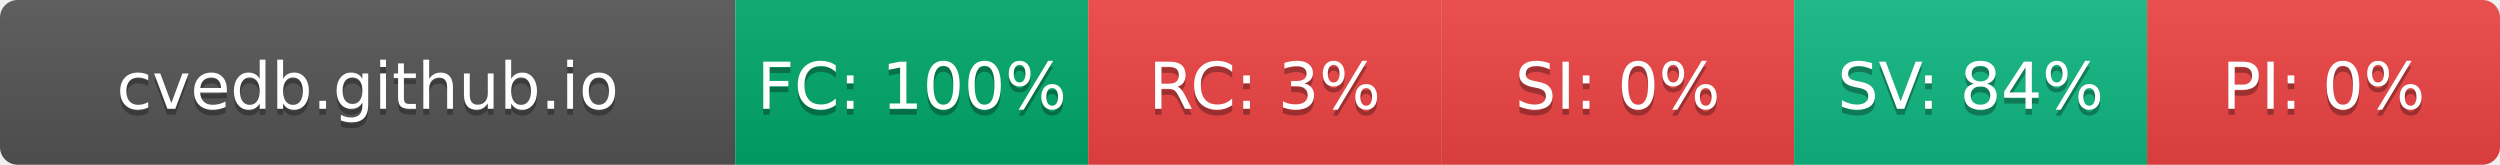
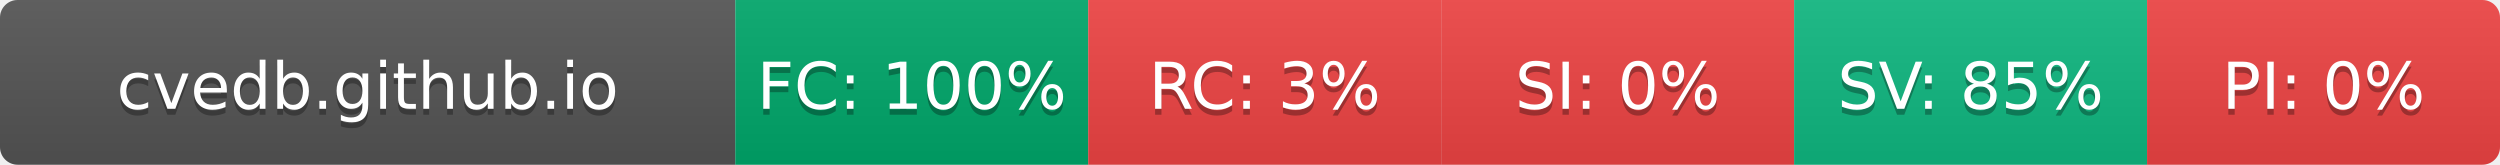
- <svg xmlns="http://www.w3.org/2000/svg" width="425" height="28" role="img" aria-label="cvedb.github.io: FC:100% RC:3% SI:0% SV:84% PI:0%">
+ <svg xmlns="http://www.w3.org/2000/svg" width="425" height="28" role="img" aria-label="cvedb.github.io: FC:100% RC:3% SI:0% SV:85% PI:0%">
  <linearGradient id="s" x2="0" y2="100%">
    <stop offset="0" stop-color="#bbb" stop-opacity=".1" />
    <stop offset="1" stop-opacity=".1" />
  </linearGradient>
  <clipPath id="r">
    <rect width="425" height="28" rx="3" fill="#fff" />
  </clipPath>
  <g clip-path="url(#r)">
    <rect width="125" height="28" fill="#555" />
    <rect x="125" width="60" height="28" fill="#00A86B" />
    <rect x="185" width="60" height="28" fill="#EF4444" />
    <rect x="245" width="60" height="28" fill="#EF4444" />
    <rect x="305" width="60" height="28" fill="#10B981" />
    <rect x="365" width="60" height="28" fill="#EF4444" />
    <rect width="425" height="28" fill="url(#s)" />
  </g>
  <g fill="#fff" text-anchor="middle" font-family="Verdana,Geneva,DejaVu Sans,sans-serif" text-rendering="geometricPrecision" font-size="110">
    <text aria-hidden="true" x="625" y="195" fill="#010101" fill-opacity=".3" transform="scale(.1)" textLength="1050">cvedb.github.io</text>
    <text x="625" y="185" transform="scale(.1)" fill="#fff" textLength="1050">cvedb.github.io</text>
    <text aria-hidden="true" x="1550" y="195" fill="#010101" fill-opacity=".3" transform="scale(.1)" textLength="440">FC: 100%</text>
    <text x="1550" y="185" transform="scale(.1)" fill="#fff" textLength="440">FC: 100%</text>
    <text aria-hidden="true" x="2150" y="195" fill="#010101" fill-opacity=".3" transform="scale(.1)" textLength="330">RC: 3%</text>
    <text x="2150" y="185" transform="scale(.1)" fill="#fff" textLength="330">RC: 3%</text>
    <text aria-hidden="true" x="2750" y="195" fill="#010101" fill-opacity=".3" transform="scale(.1)" textLength="330">SI: 0%</text>
    <text x="2750" y="185" transform="scale(.1)" fill="#fff" textLength="330">SI: 0%</text>
-     <text aria-hidden="true" x="3350" y="195" fill="#010101" fill-opacity=".3" transform="scale(.1)" textLength="385">SV: 84%</text>
-     <text x="3350" y="185" transform="scale(.1)" fill="#fff" textLength="385">SV: 84%</text>
+     <text aria-hidden="true" x="3350" y="195" fill="#010101" fill-opacity=".3" transform="scale(.1)" textLength="385">SV: 85%</text>
+     <text x="3350" y="185" transform="scale(.1)" fill="#fff" textLength="385">SV: 85%</text>
    <text aria-hidden="true" x="3950" y="195" fill="#010101" fill-opacity=".3" transform="scale(.1)" textLength="330">PI: 0%</text>
    <text x="3950" y="185" transform="scale(.1)" fill="#fff" textLength="330">PI: 0%</text>
  </g>
</svg>
